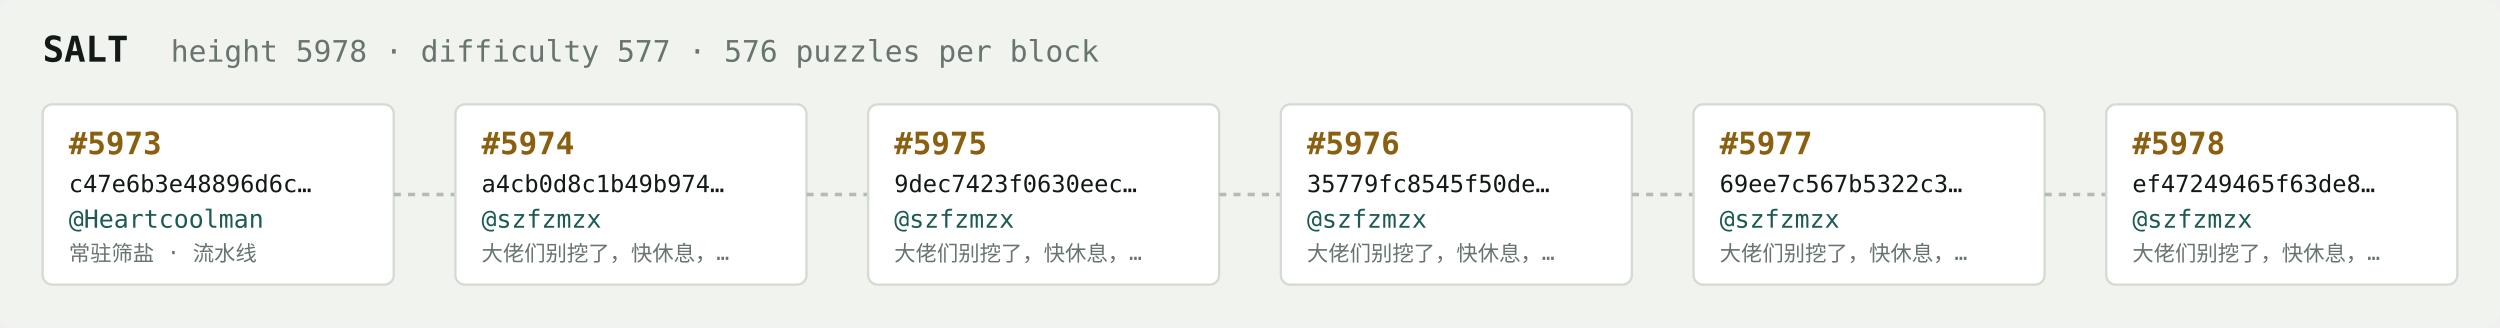
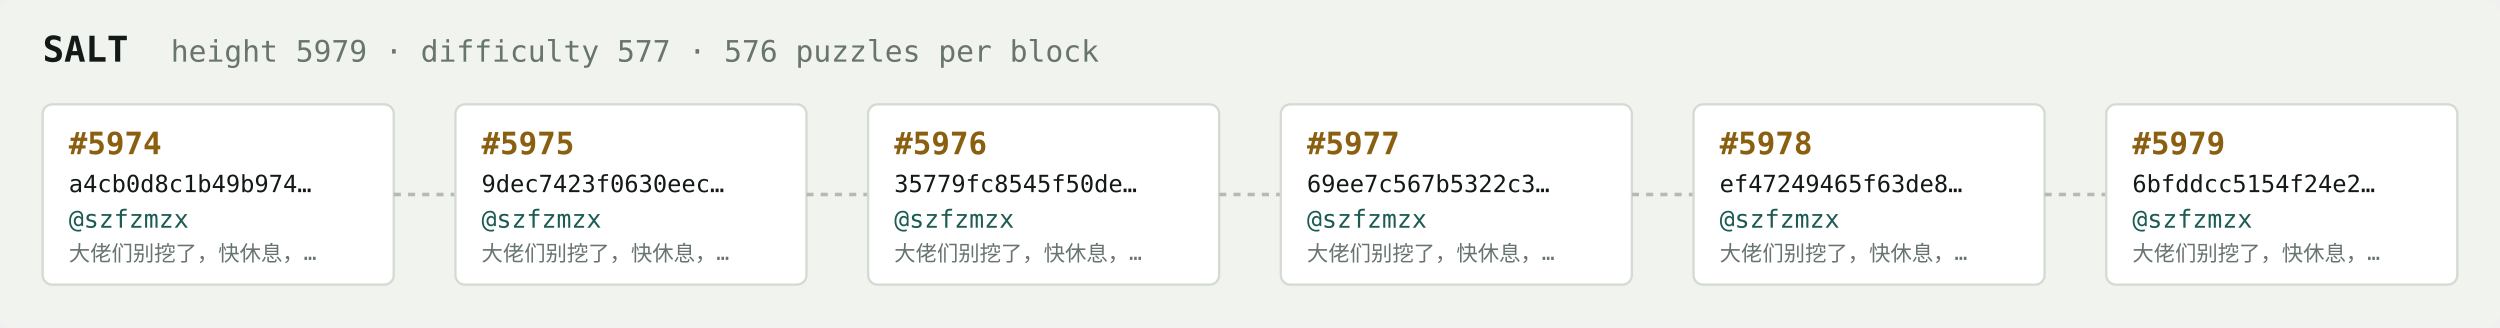
<svg xmlns="http://www.w3.org/2000/svg" width="1054" height="138" viewBox="0 0 1054 138" font-family="ui-monospace,SFMono-Regular,Menlo,monospace">
  <rect fill="#f1f3ef" width="1054" height="138" rx="6" />
  <text x="18" y="26" fill="#121916" font-size="15" font-weight="700">SALT</text>
-   <text x="72" y="26" fill="#68746e" font-size="12.5">height 5978 · difficulty 577 · 576 puzzles per block</text>
+   <text x="72" y="26" fill="#68746e" font-size="12.5">height 5979 · difficulty 577 · 576 puzzles per block</text>
  <rect x="18" y="44" width="148" height="76" rx="4" fill="#ffffff" stroke="#d5dbd2" stroke-width="1" />
-   <text x="29" y="65" fill="#8a5f10" font-size="13" font-weight="700">#5973</text>
-   <text x="29" y="81" fill="#121916" font-size="10">c47e6b3e48896d6c…</text>
-   <text x="29" y="96" fill="#1c5b52" font-size="10.5">@Heartcoolman</text>
-   <text x="29" y="110" fill="#68746e" font-size="9">常驻筛盐 · 流水线</text>
+   <text x="29" y="65" fill="#8a5f10" font-size="13" font-weight="700">#5974</text>
+   <text x="29" y="81" fill="#121916" font-size="10">a4cb0d8c1b49b974…</text>
+   <text x="29" y="96" fill="#1c5b52" font-size="10.5">@szfzmzx</text>
+   <text x="29" y="110" fill="#68746e" font-size="9">大佬们别挖了，快休息，…</text>
  <line x1="166" y1="82.0" x2="192" y2="82.0" stroke="#b3bcb4" stroke-width="1.5" stroke-dasharray="3 3" />
  <rect x="192" y="44" width="148" height="76" rx="4" fill="#ffffff" stroke="#d5dbd2" stroke-width="1" />
-   <text x="203" y="65" fill="#8a5f10" font-size="13" font-weight="700">#5974</text>
-   <text x="203" y="81" fill="#121916" font-size="10">a4cb0d8c1b49b974…</text>
+   <text x="203" y="65" fill="#8a5f10" font-size="13" font-weight="700">#5975</text>
+   <text x="203" y="81" fill="#121916" font-size="10">9dec7423f0630eec…</text>
  <text x="203" y="96" fill="#1c5b52" font-size="10.5">@szfzmzx</text>
  <text x="203" y="110" fill="#68746e" font-size="9">大佬们别挖了，快休息，…</text>
  <line x1="340" y1="82.0" x2="366" y2="82.0" stroke="#b3bcb4" stroke-width="1.5" stroke-dasharray="3 3" />
  <rect x="366" y="44" width="148" height="76" rx="4" fill="#ffffff" stroke="#d5dbd2" stroke-width="1" />
-   <text x="377" y="65" fill="#8a5f10" font-size="13" font-weight="700">#5975</text>
-   <text x="377" y="81" fill="#121916" font-size="10">9dec7423f0630eec…</text>
+   <text x="377" y="65" fill="#8a5f10" font-size="13" font-weight="700">#5976</text>
+   <text x="377" y="81" fill="#121916" font-size="10">35779fc8545f50de…</text>
  <text x="377" y="96" fill="#1c5b52" font-size="10.5">@szfzmzx</text>
  <text x="377" y="110" fill="#68746e" font-size="9">大佬们别挖了，快休息，…</text>
  <line x1="514" y1="82.0" x2="540" y2="82.0" stroke="#b3bcb4" stroke-width="1.5" stroke-dasharray="3 3" />
  <rect x="540" y="44" width="148" height="76" rx="4" fill="#ffffff" stroke="#d5dbd2" stroke-width="1" />
-   <text x="551" y="65" fill="#8a5f10" font-size="13" font-weight="700">#5976</text>
-   <text x="551" y="81" fill="#121916" font-size="10">35779fc8545f50de…</text>
+   <text x="551" y="65" fill="#8a5f10" font-size="13" font-weight="700">#5977</text>
+   <text x="551" y="81" fill="#121916" font-size="10">69ee7c567b5322c3…</text>
  <text x="551" y="96" fill="#1c5b52" font-size="10.5">@szfzmzx</text>
  <text x="551" y="110" fill="#68746e" font-size="9">大佬们别挖了，快休息，…</text>
  <line x1="688" y1="82.0" x2="714" y2="82.0" stroke="#b3bcb4" stroke-width="1.5" stroke-dasharray="3 3" />
  <rect x="714" y="44" width="148" height="76" rx="4" fill="#ffffff" stroke="#d5dbd2" stroke-width="1" />
-   <text x="725" y="65" fill="#8a5f10" font-size="13" font-weight="700">#5977</text>
-   <text x="725" y="81" fill="#121916" font-size="10">69ee7c567b5322c3…</text>
+   <text x="725" y="65" fill="#8a5f10" font-size="13" font-weight="700">#5978</text>
+   <text x="725" y="81" fill="#121916" font-size="10">ef47249465f63de8…</text>
  <text x="725" y="96" fill="#1c5b52" font-size="10.5">@szfzmzx</text>
  <text x="725" y="110" fill="#68746e" font-size="9">大佬们别挖了，快休息，…</text>
  <line x1="862" y1="82.0" x2="888" y2="82.0" stroke="#b3bcb4" stroke-width="1.5" stroke-dasharray="3 3" />
  <rect x="888" y="44" width="148" height="76" rx="4" fill="#ffffff" stroke="#d5dbd2" stroke-width="1" />
-   <text x="899" y="65" fill="#8a5f10" font-size="13" font-weight="700">#5978</text>
-   <text x="899" y="81" fill="#121916" font-size="10">ef47249465f63de8…</text>
+   <text x="899" y="65" fill="#8a5f10" font-size="13" font-weight="700">#5979</text>
+   <text x="899" y="81" fill="#121916" font-size="10">6bfddcc5154f24e2…</text>
  <text x="899" y="96" fill="#1c5b52" font-size="10.5">@szfzmzx</text>
  <text x="899" y="110" fill="#68746e" font-size="9">大佬们别挖了，快休息，…</text>
</svg>
